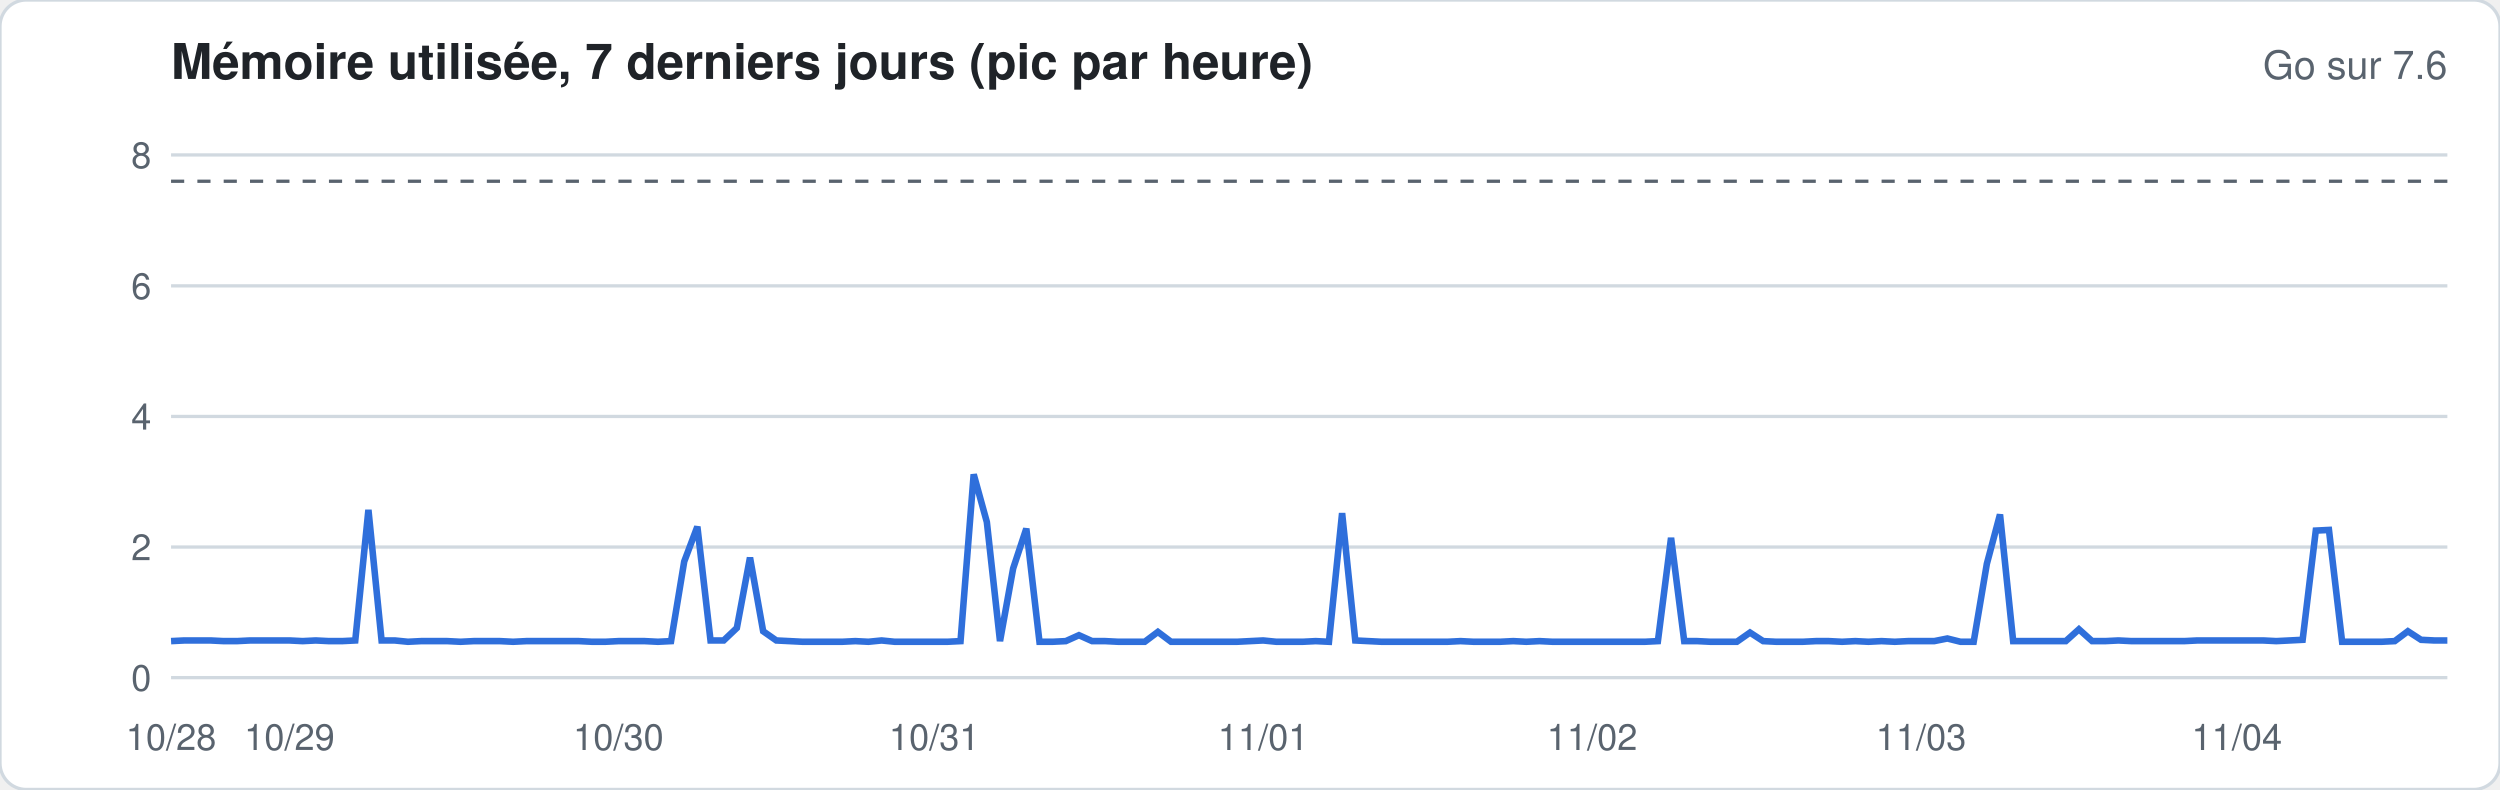
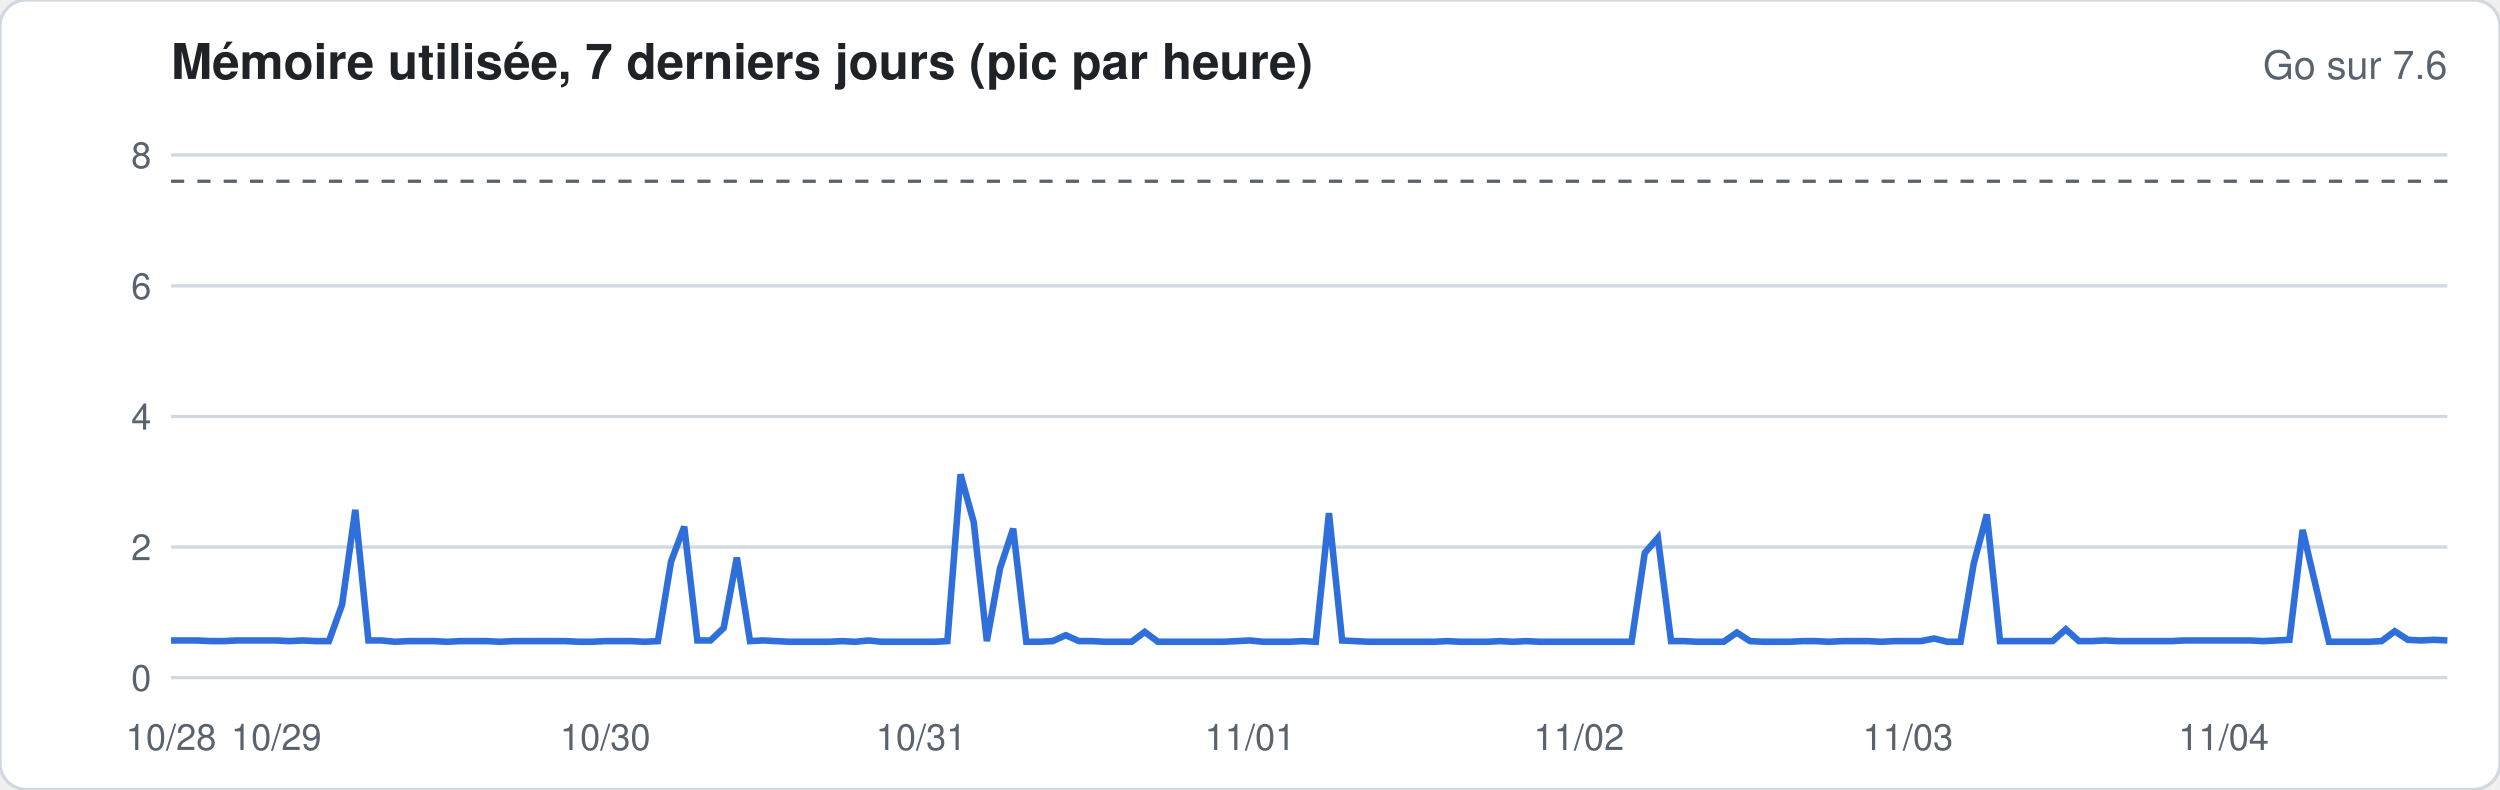
<svg xmlns="http://www.w3.org/2000/svg" width="760" height="240" viewBox="0 0 760 240" font-family="-apple-system,Segoe UI,Helvetica,Arial,sans-serif">
  <rect width="760" height="240" rx="8" fill="#ffffff" stroke="#d1d9e0" />
  <text x="52" y="24" font-size="15" font-weight="600" fill="#1f2328">Mémoire utilisée, 7 derniers jours (pic par heure)</text>
  <text x="744" y="24" font-size="12" fill="#59636e" text-anchor="end">Go sur 7.6</text>
  <line x1="52" x2="744" y1="206.0" y2="206.0" stroke="#d1d9e0" stroke-width="1" />
  <text x="46" y="210.0" font-size="11" fill="#59636e" text-anchor="end">0</text>
  <line x1="52" x2="744" y1="166.3" y2="166.3" stroke="#d1d9e0" stroke-width="1" />
  <text x="46" y="170.3" font-size="11" fill="#59636e" text-anchor="end">2</text>
  <line x1="52" x2="744" y1="126.6" y2="126.6" stroke="#d1d9e0" stroke-width="1" />
  <text x="46" y="130.6" font-size="11" fill="#59636e" text-anchor="end">4</text>
  <line x1="52" x2="744" y1="86.9" y2="86.9" stroke="#d1d9e0" stroke-width="1" />
  <text x="46" y="90.9" font-size="11" fill="#59636e" text-anchor="end">6</text>
  <line x1="52" x2="744" y1="47.1" y2="47.1" stroke="#d1d9e0" stroke-width="1" />
  <text x="46" y="51.1" font-size="11" fill="#59636e" text-anchor="end">8</text>
  <line x1="52" x2="744" y1="55.1" y2="55.1" stroke="#59636e" stroke-dasharray="4 4" />
-   <polyline fill="none" stroke="#2f6fdb" stroke-width="2" points="52.0,194.9 56.0,194.7 60.0,194.7 64.0,194.7 68.0,194.9 72.0,194.9 76.0,194.7 80.0,194.7 84.0,194.7 88.0,194.7 92.0,194.9 96.0,194.7 100.0,194.9 104.0,194.9 108.0,194.7 112.0,155.0 116.0,194.7 120.0,194.7 124.0,195.1 128.0,194.9 132.0,194.9 136.0,194.9 140.0,195.1 144.0,194.9 148.0,194.9 152.0,194.9 156.0,195.1 160.0,194.9 164.0,194.9 168.0,194.9 172.0,194.9 176.0,194.9 180.0,195.1 184.0,195.1 188.0,194.9 192.0,194.9 196.0,194.9 200.0,195.1 204.0,194.9 208.0,170.7 212.0,160.1 216.0,194.7 220.0,194.7 224.0,190.9 228.0,169.5 232.0,191.9 236.0,194.7 240.0,194.9 244.0,195.1 248.0,195.1 252.0,195.1 256.0,195.1 260.0,194.9 264.0,195.1 268.0,194.7 272.0,195.1 276.0,195.1 280.0,195.1 284.0,195.1 288.0,195.1 292.0,194.9 296.0,144.2 300.0,158.7 304.0,194.9 308.0,172.8 312.0,160.7 316.0,195.1 320.0,195.1 324.0,194.9 328.0,193.1 332.0,194.9 336.0,194.9 340.0,195.1 344.0,195.1 348.0,195.1 352.0,192.1 356.0,195.1 360.0,195.1 364.0,195.1 368.0,195.1 372.0,195.1 376.0,195.1 380.0,194.9 384.0,194.7 388.0,195.1 392.0,195.1 396.0,195.1 400.0,194.9 404.0,195.1 408.0,156.0 412.0,194.7 416.0,194.9 420.0,195.1 424.0,195.1 428.0,195.1 432.0,195.1 436.0,195.1 440.0,195.1 444.0,194.9 448.0,195.1 452.0,195.1 456.0,195.1 460.0,194.9 464.0,195.1 468.0,194.9 472.0,195.1 476.0,195.1 480.0,195.1 484.0,195.1 488.0,195.1 492.0,195.1 496.0,195.1 500.0,195.1 504.0,194.9 508.0,163.5 512.0,194.9 516.0,194.9 520.0,195.1 524.0,195.1 528.0,195.1 532.0,192.3 536.0,194.9 540.0,195.1 544.0,195.1 548.0,195.1 552.0,194.9 556.0,194.9 560.0,195.1 564.0,194.9 568.0,195.1 572.0,194.9 576.0,195.1 580.0,194.9 584.0,194.9 588.0,194.9 592.0,194.1 596.0,195.1 600.0,195.1 604.0,171.4 608.0,156.4 612.0,194.9 616.0,194.9 620.0,194.9 624.0,194.9 628.0,194.9 632.0,191.3 636.0,194.9 640.0,194.9 644.0,194.7 648.0,194.9 652.0,194.9 656.0,194.9 660.0,194.9 664.0,194.9 668.0,194.7 672.0,194.7 676.0,194.7 680.0,194.7 684.0,194.7 688.0,194.7 692.0,194.9 696.0,194.7 700.0,194.5 704.0,161.3 708.0,161.1 712.0,195.1 716.0,195.1 720.0,195.1 724.0,195.1 728.0,194.9 732.0,191.9 736.0,194.5 740.0,194.7 744.0,194.7" />
+   <polyline fill="none" stroke="#2f6fdb" stroke-width="2" points="52.0,194.7 56.0,194.7 60.0,194.7 64.0,194.9 68.0,194.9 72.0,194.7 76.0,194.7 80.0,194.7 84.0,194.7 88.0,194.9 92.0,194.7 96.0,194.9 100.0,194.9 104.0,183.8 108.0,155.0 112.0,194.7 116.0,194.7 120.0,195.1 124.0,194.9 128.0,194.9 132.0,194.9 136.0,195.1 140.0,194.9 144.0,194.9 148.0,194.9 152.0,195.1 156.0,194.9 160.0,194.9 164.0,194.9 168.0,194.9 172.0,194.9 176.0,195.1 180.0,195.1 184.0,194.9 188.0,194.9 192.0,194.9 196.0,195.1 200.0,194.9 204.0,170.7 208.0,160.1 212.0,194.7 216.0,194.7 220.0,190.9 224.0,169.5 228.0,194.9 232.0,194.7 236.0,194.9 240.0,195.1 244.0,195.1 248.0,195.1 252.0,195.1 256.0,194.9 260.0,195.1 264.0,194.7 268.0,195.1 272.0,195.1 276.0,195.1 280.0,195.1 284.0,195.1 288.0,194.9 292.0,144.2 296.0,158.7 300.0,194.9 304.0,172.8 308.0,160.7 312.0,195.1 316.0,195.1 320.0,194.9 324.0,193.1 328.0,194.9 332.0,194.9 336.0,195.1 340.0,195.1 344.0,195.1 348.0,192.1 352.0,195.1 356.0,195.1 360.0,195.1 364.0,195.1 368.0,195.1 372.0,195.1 376.0,194.9 380.0,194.7 384.0,195.1 388.0,195.1 392.0,195.1 396.0,194.9 400.0,195.1 404.0,156.0 408.0,194.7 412.0,194.9 416.0,195.1 420.0,195.1 424.0,195.1 428.0,195.1 432.0,195.1 436.0,195.1 440.0,194.9 444.0,195.1 448.0,195.1 452.0,195.1 456.0,194.9 460.0,195.1 464.0,194.9 468.0,195.1 472.0,195.1 476.0,195.1 480.0,195.1 484.0,195.1 488.0,195.1 492.0,195.1 496.0,195.1 500.0,168.1 504.0,163.5 508.0,194.9 512.0,194.9 516.0,195.1 520.0,195.1 524.0,195.1 528.0,192.3 532.0,194.9 536.0,195.1 540.0,195.1 544.0,195.1 548.0,194.9 552.0,194.9 556.0,195.1 560.0,194.9 564.0,194.9 568.0,194.9 572.0,195.1 576.0,194.9 580.0,194.9 584.0,194.9 588.0,194.1 592.0,195.1 596.0,195.1 600.0,171.4 604.0,156.4 608.0,194.9 612.0,194.9 616.0,194.9 620.0,194.9 624.0,194.9 628.0,191.3 632.0,194.9 636.0,194.9 640.0,194.7 644.0,194.9 648.0,194.9 652.0,194.9 656.0,194.9 660.0,194.9 664.0,194.7 668.0,194.7 672.0,194.7 676.0,194.7 680.0,194.7 684.0,194.7 688.0,194.9 692.0,194.7 696.0,194.5 700.0,161.1 704.0,178.2 708.0,195.1 712.0,195.1 716.0,195.1 720.0,195.1 724.0,194.9 728.0,191.9 732.0,194.5 736.0,194.7 740.0,194.5 744.0,194.7" />
  <text x="52.0" y="228" font-size="11" fill="#59636e" text-anchor="middle">10/28</text>
-   <text x="88.0" y="228" font-size="11" fill="#59636e" text-anchor="middle">10/29</text>
-   <text x="188.0" y="228" font-size="11" fill="#59636e" text-anchor="middle">10/30</text>
-   <text x="284.0" y="228" font-size="11" fill="#59636e" text-anchor="middle">10/31</text>
-   <text x="384.0" y="228" font-size="11" fill="#59636e" text-anchor="middle">11/01</text>
-   <text x="484.0" y="228" font-size="11" fill="#59636e" text-anchor="middle">11/02</text>
-   <text x="584.0" y="228" font-size="11" fill="#59636e" text-anchor="middle">11/03</text>
-   <text x="680.0" y="228" font-size="11" fill="#59636e" text-anchor="middle">11/04</text>
+   <text x="84.0" y="228" font-size="11" fill="#59636e" text-anchor="middle">10/29</text>
+   <text x="184.0" y="228" font-size="11" fill="#59636e" text-anchor="middle">10/30</text>
+   <text x="280.0" y="228" font-size="11" fill="#59636e" text-anchor="middle">10/31</text>
+   <text x="380.0" y="228" font-size="11" fill="#59636e" text-anchor="middle">11/01</text>
+   <text x="480.0" y="228" font-size="11" fill="#59636e" text-anchor="middle">11/02</text>
+   <text x="580.0" y="228" font-size="11" fill="#59636e" text-anchor="middle">11/03</text>
+   <text x="676.0" y="228" font-size="11" fill="#59636e" text-anchor="middle">11/04</text>
</svg>
